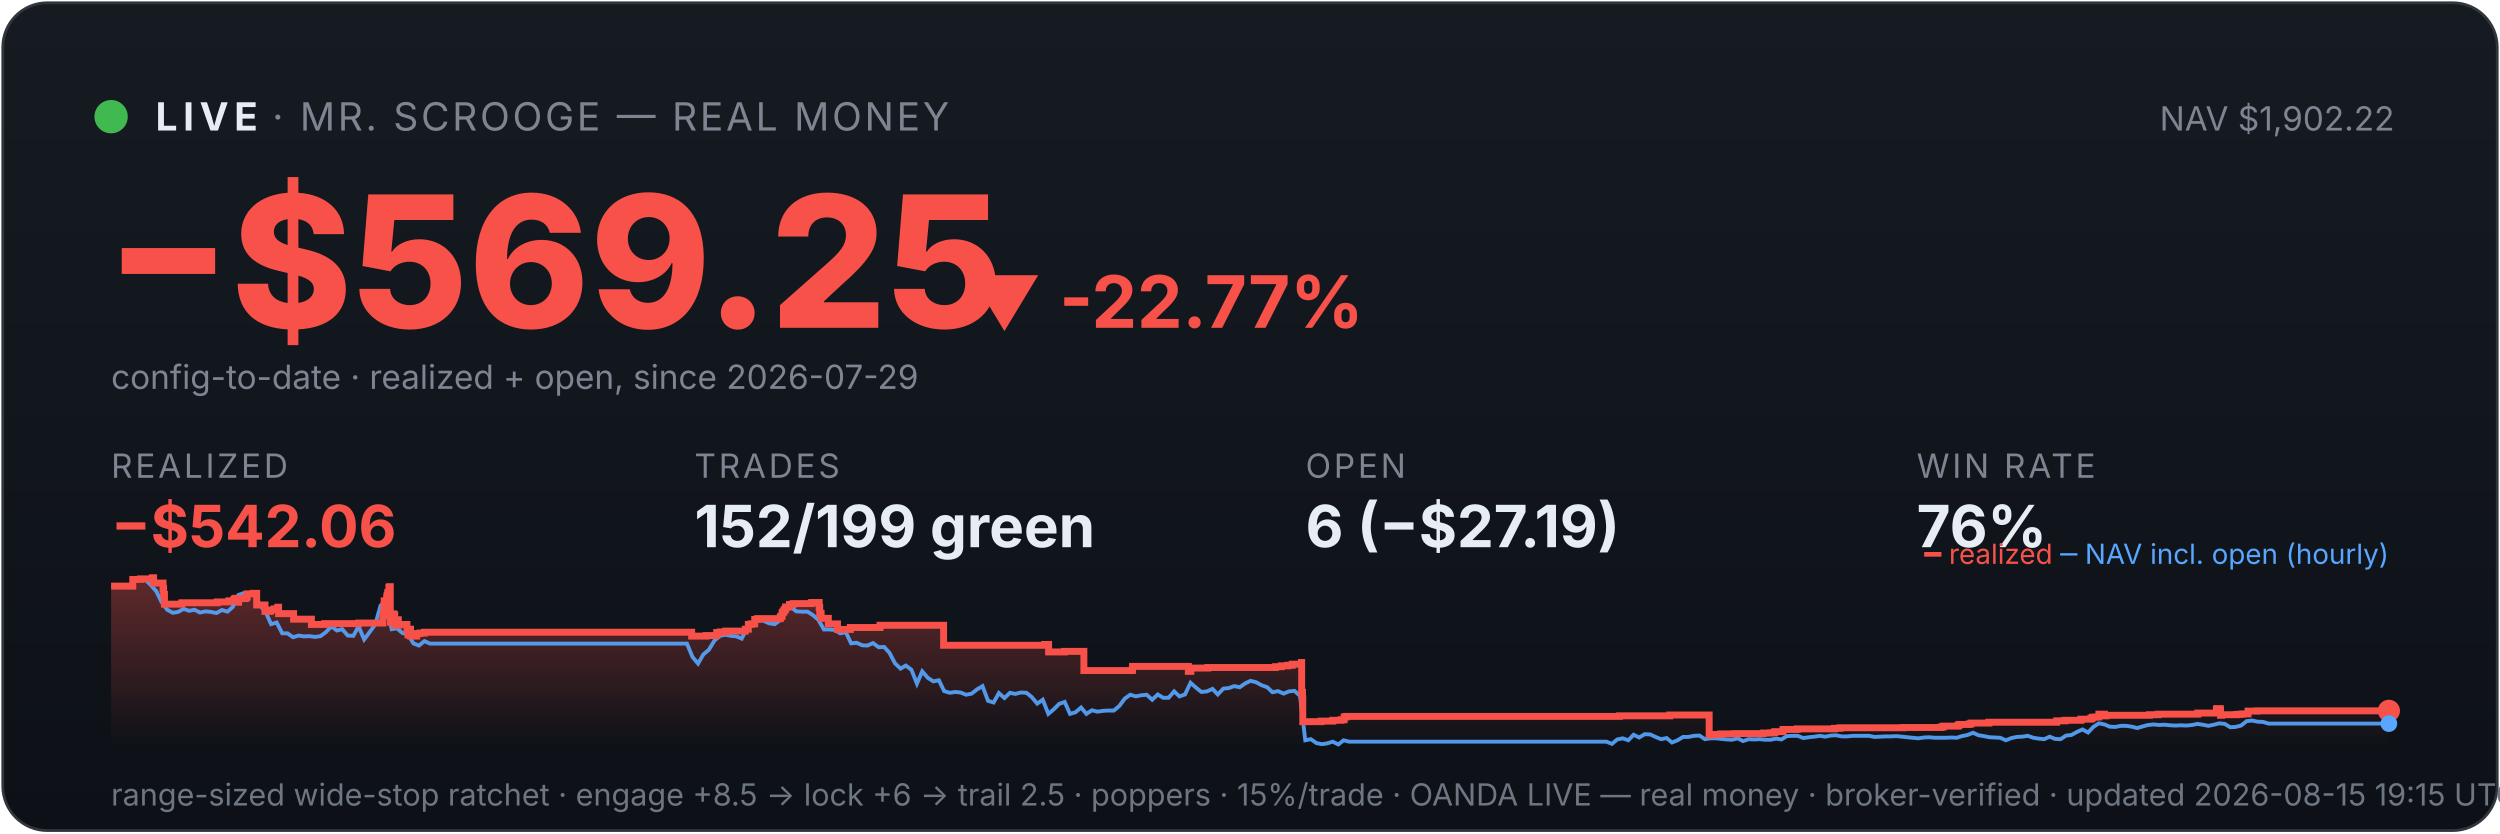
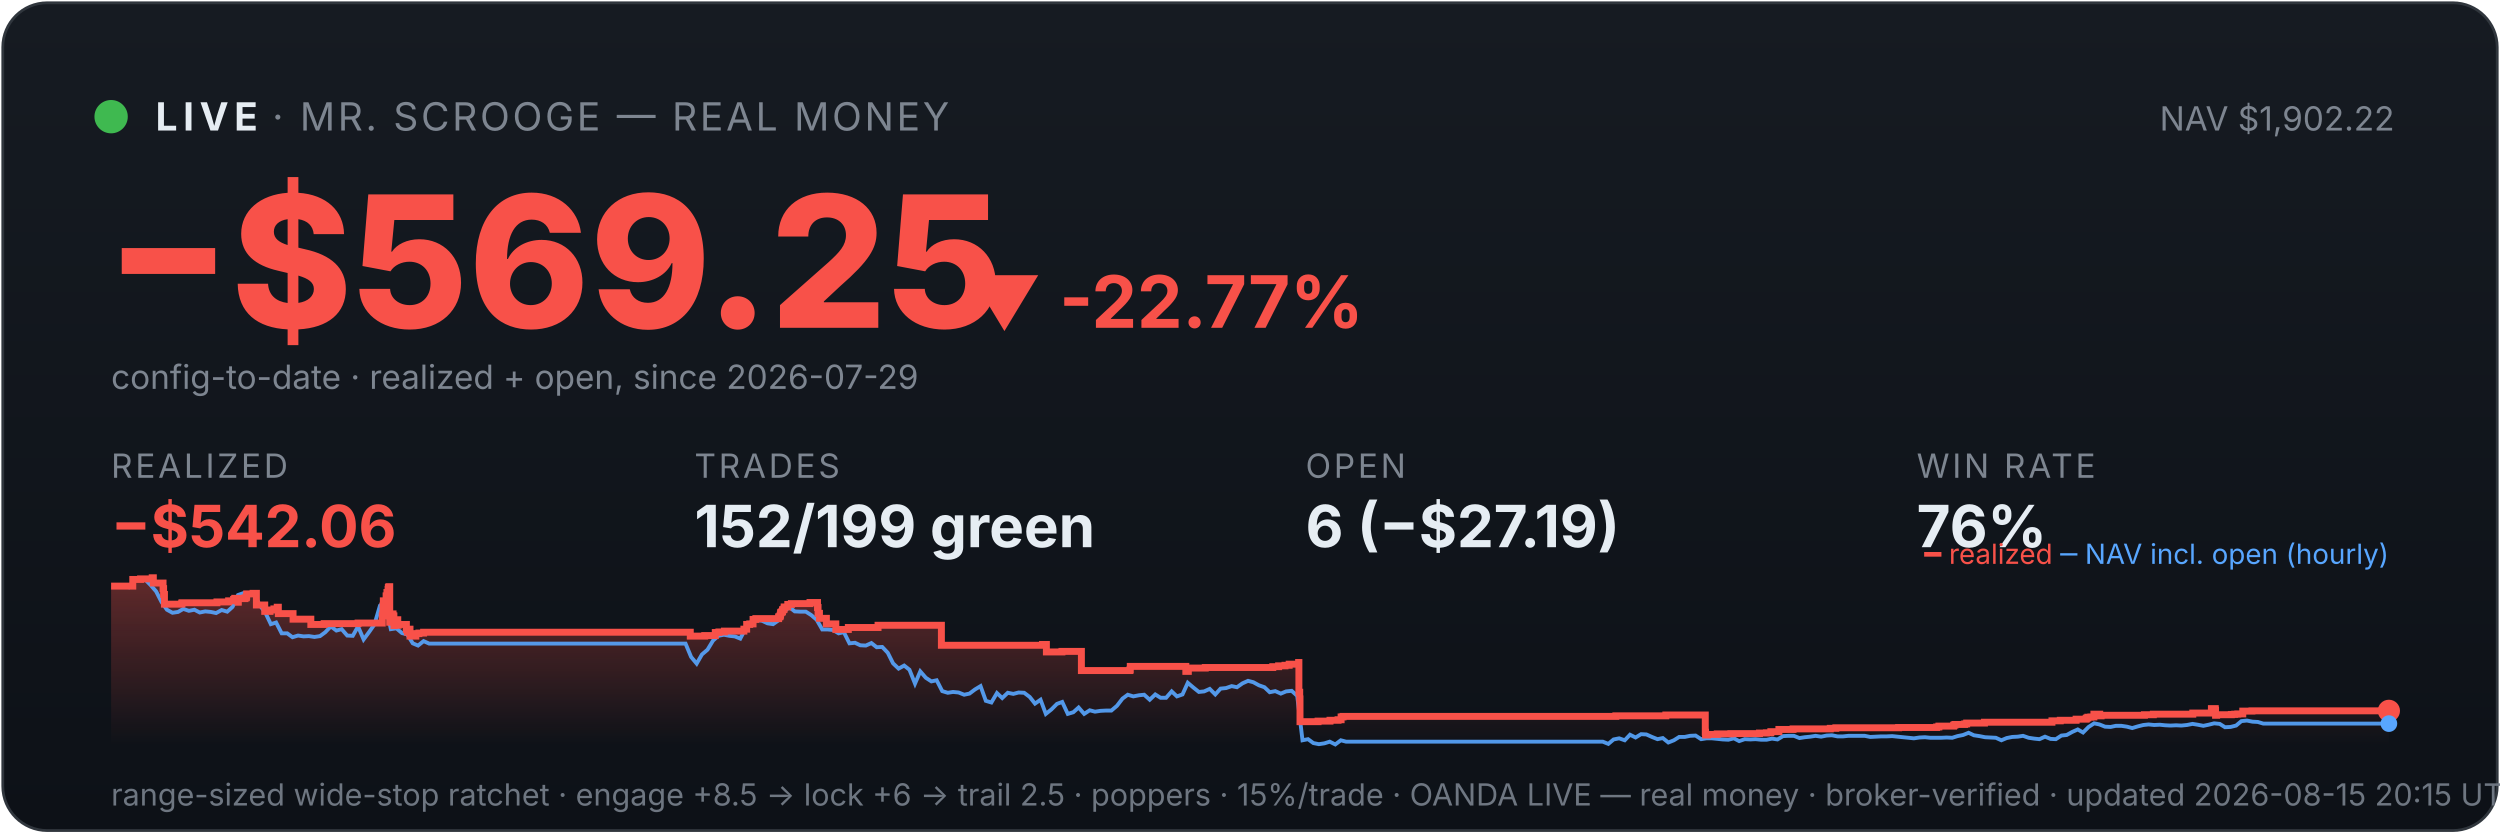
<svg xmlns="http://www.w3.org/2000/svg" viewBox="0 0 900 300" width="100%" font-family="system-ui,-apple-system,sans-serif">
  <defs>
    <linearGradient id="bg" x1="0" y1="0" x2="0" y2="1">
      <stop offset="0" stop-color="#161b22" />
      <stop offset="1" stop-color="#0d1117" />
    </linearGradient>
    <linearGradient id="fill" x1="0" y1="0" x2="0" y2="1">
      <stop offset="0" stop-color="#f85149" stop-opacity="0.35" />
      <stop offset="1" stop-color="#f85149" stop-opacity="0" />
    </linearGradient>
  </defs>
  <rect x="1" y="1" width="898" height="298" rx="16" fill="url(#bg)" stroke="#30363d" />
  <circle cx="40" cy="42" r="6" fill="#3fb950" />
  <text x="56" y="47" font-size="14" font-weight="700" fill="#e6edf3" letter-spacing="2">LIVE</text>
  <text x="98" y="47" font-size="14" fill="#7d8590" letter-spacing="1">· MR. SCROOGE — REAL MONEY</text>
  <text x="862" y="47" font-size="12" fill="#7d8590" text-anchor="end">NAV $1,902.22</text>
  <text x="38" y="118" font-size="66" font-weight="800" fill="#f85149">−$569.25</text>
  <text x="348" y="118" font-size="26" font-weight="700" fill="#f85149">▼ -22.77%</text>
  <text x="40" y="140" font-size="12" fill="#7d8590">config-to-date · realized + open, since 2026-07-29</text>
  <text x="40" y="172" font-family="system-ui,-apple-system,sans-serif" font-size="12" fill="#7d8590" letter-spacing="1">REALIZED</text>
  <text x="40" y="197" font-family="system-ui,-apple-system,sans-serif" font-size="21" font-weight="700" fill="#f85149">−$542.06</text>
  <text x="250" y="172" font-family="system-ui,-apple-system,sans-serif" font-size="12" fill="#7d8590" letter-spacing="1">TRADES</text>
  <text x="250" y="197" font-family="system-ui,-apple-system,sans-serif" font-size="21" font-weight="700" fill="#e6edf3">152/199 green</text>
  <text x="470" y="172" font-family="system-ui,-apple-system,sans-serif" font-size="12" fill="#7d8590" letter-spacing="1">OPEN</text>
  <text x="470" y="197" font-family="system-ui,-apple-system,sans-serif" font-size="21" font-weight="700" fill="#e6edf3">6 (−$27.19)</text>
  <text x="690" y="172" font-family="system-ui,-apple-system,sans-serif" font-size="12" fill="#7d8590" letter-spacing="1">WIN RATE</text>
  <text x="690" y="197" font-family="system-ui,-apple-system,sans-serif" font-size="21" font-weight="700" fill="#e6edf3">76%</text>
-   <polygon points="40,268 40.0,211.0 47.8,211.0 47.8,208.6 50.6,208.6 50.6,208.4 54.8,208.4 54.8,208.2 54.9,208.2 54.9,208.0 55.3,208.0 55.3,209.9 58.7,209.9 58.7,211.9 58.9,211.9 58.9,214.0 59.2,214.0 59.2,215.8 59.2,215.8 59.2,217.5 65.4,217.5 65.4,217.3 65.5,217.3 65.5,217.0 78.2,217.0 78.2,216.7 82.4,216.7 82.4,216.3 84.2,216.3 84.2,215.8 84.6,215.8 84.6,215.4 85.8,215.4 85.8,214.9 85.8,214.9 85.8,216.8 85.9,216.8 85.9,215.5 88.3,215.5 88.3,215.2 88.8,215.2 88.8,214.7 89.0,214.7 89.0,213.8 91.2,213.8 91.2,213.6 92.4,213.6 92.4,215.5 92.4,215.5 92.4,217.8 95.4,217.8 95.4,220.1 97.3,220.1 97.3,219.6 98.7,219.6 98.7,219.2 100.0,219.2 100.0,218.6 100.3,218.6 100.3,218.2 100.3,218.2 100.3,220.9 105.7,220.9 105.7,222.9 112.1,222.9 112.1,224.8 116.9,224.8 116.9,224.5 129.1,224.5 129.1,224.3 137.8,224.3 137.8,223.1 137.8,223.1 137.8,222.7 137.8,222.7 137.8,221.7 138.0,221.7 138.0,221.0 138.2,221.0 138.2,218.0 138.3,218.0 138.3,216.3 139.2,216.3 139.2,215.3 139.3,215.3 139.3,214.5 139.5,214.5 139.5,214.2 139.6,214.2 139.6,213.3 140.0,213.3 140.0,212.2 140.0,212.2 140.0,211.5 140.2,211.5 140.2,211.2 140.5,211.2 140.5,214.0 140.5,214.0 140.5,217.3 140.5,217.3 140.5,220.6 140.5,220.6 140.5,224.0 140.9,224.0 140.9,222.0 140.9,222.0 140.9,221.7 141.4,221.7 141.4,221.5 141.5,221.5 141.5,221.0 141.7,221.0 141.7,222.9 141.7,222.9 141.7,221.8 141.8,221.8 141.8,221.7 142.0,221.7 142.0,221.3 142.1,221.3 142.1,223.3 142.1,223.3 142.1,225.2 142.1,225.2 142.1,224.9 142.3,224.9 142.3,225.0 142.5,225.0 142.5,224.7 142.5,224.7 142.5,224.3 142.7,224.3 142.7,223.6 142.7,223.6 142.7,223.4 142.8,223.4 142.8,223.1 143.4,223.1 143.4,225.1 143.5,225.1 143.5,224.8 146.5,224.8 146.5,226.7 146.9,226.7 146.9,228.6 147.0,228.6 147.0,227.6 147.1,227.6 147.1,226.9 147.3,226.9 147.3,226.5 147.8,226.5 147.8,229.0 150.0,229.0 150.0,228.1 151.1,228.1 151.1,227.9 152.8,227.9 152.8,227.6 249.0,227.6 249.0,229.0 254.2,229.0 254.2,228.8 258.0,228.8 258.0,227.7 259.3,227.7 259.3,227.5 261.3,227.5 261.3,227.2 268.3,227.2 268.3,226.7 268.3,226.7 268.3,226.5 269.4,226.5 269.4,224.8 270.4,224.8 270.4,224.6 271.7,224.6 271.7,223.0 272.7,223.0 272.7,222.7 280.9,222.7 280.9,222.2 281.0,222.2 281.0,222.0 281.4,222.0 281.4,221.7 281.5,221.7 281.5,221.4 281.6,221.4 281.6,220.6 281.7,220.6 281.7,220.4 282.1,220.4 282.1,220.2 282.2,220.2 282.2,219.9 282.3,219.9 282.3,219.5 282.7,219.5 282.7,219.3 282.8,219.3 282.8,218.8 282.8,218.8 282.8,218.5 284.2,218.5 284.2,218.3 284.2,218.3 284.2,217.8 284.2,217.8 284.2,217.6 285.5,217.6 285.5,217.3 292.2,217.3 292.2,216.9 294.9,216.9 294.9,218.9 294.9,218.9 294.9,218.7 295.1,218.7 295.1,220.8 295.6,220.8 295.6,222.6 298.2,222.6 298.2,224.6 301.5,224.6 301.5,226.6 306.1,226.6 306.1,225.9 316.8,225.9 316.8,225.1 339.7,225.1 339.7,232.3 376.1,232.3 376.1,232.0 377.5,232.0 377.5,234.7 383.2,234.7 383.2,234.5 390.2,234.5 390.2,241.4 407.6,241.4 407.6,241.2 407.7,241.2 407.7,239.9 427.8,239.9 427.8,241.7 428.7,241.7 428.7,240.5 434.8,240.5 434.8,240.3 459.2,240.3 459.2,240.0 461.3,240.0 461.3,239.7 463.6,239.7 463.6,239.5 465.2,239.5 465.2,239.1 468.5,239.1 468.5,238.5 468.6,238.5 468.6,241.1 468.6,241.1 468.6,249.2 468.9,249.2 468.9,251.6 469.0,251.6 469.0,259.8 475.6,259.8 475.6,259.6 479.8,259.6 479.8,259.3 482.8,259.3 482.8,259.1 483.9,259.1 483.9,258.5 483.9,258.5 483.9,258.1 484.6,258.1 484.6,257.9 583.0,257.9 583.0,257.7 601.1,257.7 601.1,257.4 615.3,257.4 615.3,261.9 615.3,261.9 615.3,262.5 615.3,262.5 615.3,263.2 615.3,263.2 615.3,263.5 615.3,263.5 615.3,263.6 615.3,263.6 615.3,264.6 616.1,264.6 616.1,264.4 619.5,264.4 619.5,264.2 624.5,264.2 624.5,264.1 634.8,264.1 634.8,263.9 637.4,263.9 637.4,263.8 638.9,263.8 638.9,263.4 641.9,263.4 641.9,262.6 647.0,262.6 647.0,262.5 647.0,262.5 647.0,262.4 660.4,262.4 660.4,262.2 662.4,262.2 662.4,262.0 685.1,262.0 685.1,261.9 698.8,261.9 698.8,261.7 699.6,261.7 699.6,261.4 704.9,261.4 704.9,261.2 705.0,261.2 705.0,261.0 705.4,261.0 705.4,260.8 708.9,260.8 708.9,260.6 709.6,260.6 709.6,260.3 716.0,260.3 716.0,260.0 740.4,260.0 740.4,259.5 743.4,259.5 743.4,259.3 749.1,259.3 749.1,258.9 752.6,258.9 752.6,258.8 752.8,258.8 752.8,258.5 753.3,258.5 753.3,258.2 754.4,258.2 754.4,258.1 755.6,258.1 755.6,257.4 755.6,257.4 755.6,257.1 757.6,257.1 757.6,257.7 758.2,257.7 758.2,257.5 773.8,257.5 773.8,257.3 776.9,257.3 776.9,257.1 791.2,257.1 791.2,256.7 797.9,256.7 797.9,256.1 797.9,256.1 797.9,255.5 798.0,255.5 798.0,255.1 799.3,255.1 799.3,255.7 799.4,255.7 799.4,257.5 799.8,257.5 799.8,257.4 799.8,257.4 799.8,257.3 805.1,257.3 805.1,257.2 805.9,257.2 805.9,257.2 806.4,257.2 806.4,257.1 807.4,257.1 807.4,257.0 809.3,257.0 809.3,256.4 809.3,256.4 809.3,256.3 809.3,256.3 809.3,256.1 809.3,256.1 809.3,256.0 809.3,256.0 809.3,256.0 812.6,256.0 812.6,255.9 860.0,255.9 860.0,255.9 860,268" fill="url(#fill)" />
-   <polyline points="40.4,211.0 40.5,211.0 42.5,211.0 42.8,211.0 44.4,211.1 46.4,211.4 48.4,208.7 50.3,208.2 52.3,208.7 54.3,210.6 56.3,212.9 58.2,216.8 60.2,219.5 62.2,220.6 64.1,220.3 66.1,219.2 68.1,219.9 70.0,219.5 72.0,220.5 74.0,220.1 76.0,220.3 77.9,220.7 79.9,219.6 81.9,220.2 83.8,218.5 85.8,214.2 87.8,213.5 89.7,214.3 91.7,214.1 93.7,218.0 95.7,220.5 97.6,224.7 99.6,224.1 101.6,228.0 103.5,228.0 105.5,229.4 107.5,228.8 109.4,229.1 111.4,229.0 113.4,229.3 115.4,229.0 117.3,227.6 119.3,225.5 121.3,227.0 123.2,226.5 125.2,228.8 127.2,228.9 129.1,225.5 131.1,230.2 133.1,227.5 135.1,224.8 137.0,218.0 138.4,216.8 139.0,217.5 141.0,226.5 142.9,226.2 144.9,227.9 146.9,228.4 148.8,231.6 150.8,232.4 152.8,230.8 154.8,231.7 156.7,231.7 158.7,231.7 160.7,231.7 162.6,231.7 164.6,231.7 166.6,231.7 168.5,231.7 170.5,231.7 172.5,231.7 174.5,231.7 176.4,231.7 178.4,231.7 180.4,231.7 182.3,231.7 184.3,231.7 186.3,231.7 188.2,231.7 190.2,231.7 192.2,231.7 194.2,231.7 196.1,231.7 198.1,231.7 200.1,231.7 202.0,231.7 204.0,231.7 206.0,231.7 207.9,231.7 209.9,231.7 211.9,231.7 213.9,231.7 215.8,231.7 217.8,231.7 219.8,231.7 221.7,231.7 223.7,231.7 225.7,231.7 227.6,231.7 229.6,231.7 231.6,231.7 233.6,231.7 235.5,231.7 237.5,231.7 239.5,231.7 241.4,231.7 243.4,231.7 245.4,231.7 247.3,231.7 249.3,236.5 251.3,238.9 253.2,235.6 255.2,233.9 257.2,230.6 259.2,228.9 261.1,228.5 263.1,228.9 265.1,229.1 267.0,229.9 269.0,226.1 271.0,223.9 272.9,223.2 274.9,223.5 276.9,224.4 278.9,224.7 280.8,223.3 282.8,220.1 284.8,218.6 286.7,220.1 288.7,220.2 290.7,220.2 292.6,221.4 294.6,223.1 296.6,226.6 298.6,226.6 300.5,226.8 302.5,228.0 304.5,227.6 306.4,231.6 308.4,231.4 310.4,232.3 312.3,232.4 314.3,231.5 316.3,233.0 318.3,232.9 320.2,235.0 322.2,238.8 324.2,240.7 326.1,239.6 328.1,241.1 330.1,246.1 332.0,241.7 334.0,244.0 336.0,245.3 338.0,244.9 339.9,248.8 341.9,249.4 343.9,249.1 345.8,249.3 347.8,250.1 349.8,249.7 351.7,248.2 353.7,247.0 355.7,252.3 357.7,252.9 359.6,249.5 361.6,251.3 363.6,249.4 365.5,249.8 367.5,249.3 369.5,249.4 371.4,250.9 373.4,253.3 375.4,251.9 377.4,257.0 379.3,255.4 381.3,253.4 383.3,252.7 385.2,257.0 387.2,256.4 389.2,254.7 391.1,257.0 393.1,255.7 395.1,256.2 397.1,255.9 399.0,255.8 401.0,255.8 403.0,254.1 404.9,251.5 406.9,250.1 408.9,250.7 410.8,250.3 412.8,250.1 414.8,251.9 416.8,250.0 418.7,251.2 420.7,251.2 422.7,248.9 424.6,250.7 426.6,250.0 428.6,245.8 430.5,247.5 432.5,249.1 434.5,248.9 436.5,248.0 438.4,250.0 440.4,247.9 442.4,247.7 444.3,247.0 446.3,247.4 448.3,246.0 450.2,245.1 452.2,245.6 454.2,246.7 456.2,247.4 458.1,249.2 460.1,248.8 462.1,249.7 464.0,248.9 466.0,248.7 468.0,250.5 469.9,266.5 471.9,266.1 473.9,267.5 475.9,267.9 477.8,267.6 479.8,267.0 481.8,268.0 483.7,266.5 485.7,267.0 487.7,267.0 489.6,267.0 491.6,267.0 493.6,267.0 495.6,267.0 497.5,267.0 499.5,267.0 501.5,267.0 503.4,267.0 505.4,267.0 507.4,267.0 509.3,267.0 511.3,267.0 513.3,267.0 515.3,267.0 517.2,267.0 519.2,267.0 521.2,267.0 523.1,267.0 525.1,267.0 527.1,267.0 529.0,267.0 531.0,267.0 533.0,267.0 535.0,267.0 536.9,267.0 538.9,267.0 540.9,267.0 542.8,267.0 544.8,267.0 546.8,267.0 548.7,267.0 550.7,267.0 552.7,267.0 554.7,267.0 556.6,267.0 558.6,267.0 560.6,267.0 562.5,267.0 564.5,267.0 566.5,267.0 568.4,267.0 570.4,267.0 572.4,267.0 574.4,267.0 576.3,267.0 578.3,267.0 580.3,267.8 582.2,266.2 584.2,265.8 586.2,266.5 588.1,264.5 590.1,265.5 592.1,264.3 594.1,264.4 596.0,265.3 598.0,266.1 600.0,265.7 601.9,267.3 603.9,266.5 605.9,265.3 607.8,265.3 609.8,264.9 611.8,264.8 613.8,266.1 615.7,265.8 617.7,265.8 619.7,266.0 621.6,266.2 623.6,266.3 625.6,265.8 627.5,266.8 629.5,266.1 631.5,266.2 633.5,266.1 635.4,266.3 637.4,266.3 639.4,265.9 641.3,266.2 643.3,265.0 645.3,264.9 647.2,264.9 649.2,265.7 651.2,265.4 653.2,265.2 655.1,264.9 657.1,265.2 659.1,264.8 661.0,264.7 663.0,265.1 665.0,265.1 666.9,264.9 668.9,264.9 670.9,264.9 672.9,264.9 674.8,265.3 676.8,265.2 678.8,265.1 680.7,265.1 682.7,265.0 684.7,265.2 686.6,265.4 688.6,265.6 690.6,265.8 692.6,265.5 694.5,265.4 696.5,265.6 698.5,265.6 700.4,265.6 702.4,265.5 704.4,265.6 706.3,265.0 708.3,264.6 710.3,263.8 712.3,264.7 714.2,265.0 716.2,265.4 718.2,265.5 720.1,265.6 722.1,266.5 724.1,265.7 726.0,265.3 728.0,265.2 730.0,264.9 732.0,265.6 733.9,265.9 735.9,266.1 737.9,265.2 739.8,266.0 741.8,266.1 743.8,264.8 745.7,264.6 747.7,263.5 749.7,262.6 751.7,263.7 753.6,261.7 755.6,260.4 757.6,260.8 759.5,261.6 761.5,261.7 763.5,261.3 765.4,261.3 767.4,261.6 769.4,262.1 771.4,261.5 773.3,261.0 775.3,260.8 777.3,261.0 779.2,260.9 781.2,261.1 783.2,261.2 785.1,261.1 787.1,261.2 789.1,261.0 791.1,260.6 793.0,260.9 795.0,261.3 797.0,260.9 798.9,260.4 800.9,260.6 802.9,261.8 804.8,261.7 806.8,261.2 808.8,259.6 810.8,259.4 812.7,259.8 814.7,259.9 816.7,260.5 818.6,260.5 820.6,260.5 822.6,260.5 824.5,260.5 826.5,260.5 828.5,260.5 830.5,260.5 832.4,260.5 834.4,260.5 836.4,260.5 838.3,260.5 840.3,260.5 842.3,260.5 844.2,260.5 846.2,260.5 848.2,260.5 850.1,260.5 852.1,260.5 854.1,260.5 856.1,260.5 858.0,260.5 860.0,260.5" fill="none" stroke="#58a6ff" stroke-width="1.4" opacity="0.9" />
-   <polyline points="40.0,211.0 47.8,211.0 47.8,208.6 50.6,208.6 50.6,208.4 54.8,208.4 54.8,208.2 54.9,208.2 54.9,208.0 55.3,208.0 55.3,209.9 58.7,209.9 58.7,211.9 58.9,211.9 58.9,214.0 59.2,214.0 59.2,215.8 59.2,215.8 59.2,217.5 65.4,217.5 65.4,217.3 65.5,217.3 65.5,217.0 78.2,217.0 78.2,216.7 82.4,216.7 82.4,216.3 84.2,216.3 84.2,215.8 84.6,215.8 84.6,215.4 85.8,215.4 85.8,214.9 85.8,214.9 85.8,216.8 85.9,216.8 85.9,215.5 88.3,215.5 88.3,215.2 88.8,215.2 88.8,214.7 89.0,214.7 89.0,213.8 91.2,213.8 91.2,213.6 92.4,213.6 92.4,215.5 92.4,215.5 92.4,217.8 95.4,217.8 95.4,220.1 97.3,220.1 97.3,219.6 98.7,219.6 98.7,219.2 100.0,219.2 100.0,218.6 100.3,218.6 100.3,218.2 100.3,218.2 100.3,220.9 105.7,220.9 105.7,222.9 112.1,222.9 112.1,224.8 116.9,224.8 116.9,224.5 129.1,224.5 129.1,224.3 137.8,224.3 137.8,223.1 137.8,223.1 137.8,222.7 137.8,222.7 137.8,221.7 138.0,221.7 138.0,221.0 138.2,221.0 138.2,218.0 138.3,218.0 138.3,216.3 139.2,216.3 139.2,215.3 139.3,215.3 139.3,214.5 139.5,214.5 139.5,214.2 139.6,214.2 139.6,213.3 140.0,213.3 140.0,212.2 140.0,212.2 140.0,211.5 140.2,211.5 140.2,211.2 140.5,211.2 140.5,214.0 140.5,214.0 140.5,217.3 140.5,217.3 140.5,220.6 140.5,220.6 140.5,224.0 140.9,224.0 140.9,222.0 140.9,222.0 140.9,221.7 141.4,221.7 141.4,221.5 141.5,221.5 141.5,221.0 141.7,221.0 141.7,222.9 141.7,222.9 141.7,221.8 141.8,221.8 141.8,221.7 142.0,221.7 142.0,221.3 142.1,221.3 142.1,223.3 142.1,223.3 142.1,225.2 142.1,225.2 142.1,224.9 142.3,224.9 142.3,225.0 142.5,225.0 142.5,224.7 142.5,224.7 142.5,224.3 142.7,224.3 142.7,223.6 142.7,223.6 142.7,223.4 142.8,223.4 142.8,223.1 143.4,223.1 143.4,225.1 143.5,225.1 143.5,224.8 146.5,224.8 146.5,226.7 146.9,226.7 146.9,228.6 147.0,228.6 147.0,227.6 147.1,227.6 147.1,226.9 147.3,226.9 147.3,226.5 147.8,226.5 147.8,229.0 150.0,229.0 150.0,228.1 151.1,228.1 151.1,227.9 152.8,227.9 152.8,227.6 249.0,227.6 249.0,229.0 254.2,229.0 254.2,228.8 258.0,228.8 258.0,227.7 259.3,227.7 259.3,227.5 261.3,227.5 261.3,227.2 268.3,227.2 268.3,226.7 268.3,226.7 268.3,226.5 269.4,226.5 269.4,224.8 270.4,224.8 270.4,224.6 271.7,224.6 271.7,223.0 272.7,223.0 272.7,222.7 280.9,222.7 280.9,222.2 281.0,222.2 281.0,222.0 281.4,222.0 281.4,221.7 281.5,221.7 281.5,221.4 281.6,221.4 281.6,220.6 281.7,220.6 281.7,220.4 282.1,220.4 282.1,220.2 282.2,220.2 282.2,219.9 282.3,219.9 282.3,219.5 282.7,219.5 282.7,219.3 282.8,219.3 282.8,218.8 282.8,218.8 282.8,218.5 284.2,218.5 284.2,218.3 284.2,218.3 284.2,217.8 284.2,217.8 284.2,217.6 285.5,217.6 285.5,217.3 292.2,217.3 292.2,216.9 294.9,216.9 294.9,218.9 294.9,218.9 294.9,218.7 295.1,218.7 295.1,220.8 295.6,220.8 295.6,222.6 298.2,222.6 298.2,224.6 301.5,224.6 301.5,226.6 306.1,226.6 306.1,225.9 316.8,225.9 316.8,225.1 339.7,225.1 339.7,232.3 376.1,232.3 376.1,232.0 377.5,232.0 377.5,234.7 383.2,234.7 383.2,234.5 390.2,234.5 390.2,241.4 407.6,241.4 407.6,241.2 407.7,241.2 407.7,239.9 427.8,239.9 427.8,241.7 428.7,241.7 428.7,240.5 434.8,240.5 434.8,240.3 459.2,240.3 459.2,240.0 461.3,240.0 461.3,239.7 463.6,239.7 463.6,239.5 465.2,239.5 465.2,239.1 468.5,239.1 468.5,238.5 468.6,238.5 468.6,241.1 468.6,241.1 468.6,249.2 468.9,249.2 468.9,251.6 469.0,251.6 469.0,259.8 475.6,259.8 475.6,259.6 479.8,259.6 479.8,259.3 482.8,259.3 482.8,259.1 483.9,259.1 483.9,258.5 483.9,258.5 483.9,258.1 484.6,258.1 484.6,257.9 583.0,257.9 583.0,257.7 601.1,257.7 601.1,257.4 615.3,257.4 615.3,261.9 615.3,261.9 615.3,262.5 615.3,262.5 615.3,263.2 615.3,263.2 615.3,263.5 615.3,263.5 615.3,263.6 615.3,263.6 615.3,264.6 616.1,264.6 616.1,264.4 619.5,264.4 619.5,264.2 624.5,264.2 624.5,264.1 634.8,264.1 634.8,263.9 637.4,263.9 637.4,263.8 638.9,263.8 638.9,263.4 641.9,263.4 641.9,262.6 647.0,262.6 647.0,262.5 647.0,262.5 647.0,262.4 660.4,262.4 660.4,262.2 662.4,262.2 662.4,262.0 685.1,262.0 685.1,261.9 698.8,261.9 698.8,261.7 699.6,261.7 699.6,261.4 704.9,261.4 704.9,261.2 705.0,261.2 705.0,261.0 705.4,261.0 705.4,260.8 708.9,260.8 708.9,260.6 709.6,260.6 709.6,260.3 716.0,260.3 716.0,260.0 740.4,260.0 740.4,259.5 743.4,259.5 743.4,259.3 749.1,259.3 749.1,258.9 752.6,258.9 752.6,258.8 752.8,258.8 752.8,258.5 753.3,258.5 753.3,258.2 754.4,258.2 754.4,258.1 755.6,258.1 755.6,257.4 755.6,257.4 755.6,257.1 757.6,257.1 757.6,257.7 758.2,257.7 758.2,257.5 773.8,257.5 773.8,257.3 776.9,257.3 776.9,257.1 791.2,257.1 791.2,256.7 797.9,256.7 797.9,256.1 797.9,256.1 797.9,255.5 798.0,255.5 798.0,255.1 799.3,255.1 799.3,255.7 799.4,255.7 799.4,257.5 799.8,257.5 799.8,257.4 799.8,257.4 799.8,257.3 805.1,257.3 805.1,257.2 805.9,257.2 805.9,257.2 806.4,257.2 806.4,257.1 807.4,257.1 807.4,257.0 809.3,257.0 809.3,256.4 809.3,256.4 809.3,256.3 809.3,256.3 809.3,256.1 809.3,256.1 809.3,256.0 809.3,256.0 809.3,256.0 812.6,256.0 812.6,255.9 860.0,255.9 860.0,255.9" fill="none" stroke="#f85149" stroke-width="2.5" />
+   <polygon points="40,268 40.0,211.0 47.8,211.0 47.8,208.6 50.6,208.6 50.6,208.4 54.8,208.4 54.8,208.2 54.8,208.2 54.8,208.0 55.2,208.0 55.2,209.9 58.7,209.9 58.7,211.9 58.9,211.9 58.9,214.0 59.2,214.0 59.2,215.8 59.2,215.8 59.2,217.5 65.4,217.5 65.4,217.3 65.5,217.3 65.5,217.0 78.1,217.0 78.1,216.7 82.3,216.7 82.3,216.3 84.1,216.3 84.1,215.8 84.5,215.8 84.5,215.4 85.7,215.4 85.7,214.9 85.7,214.9 85.7,216.8 85.8,216.8 85.8,215.5 88.2,215.5 88.2,215.2 88.7,215.2 88.7,214.7 88.8,214.7 88.8,213.8 91.1,213.8 91.1,213.6 92.3,213.6 92.3,215.5 92.3,215.5 92.3,217.8 95.3,217.8 95.3,220.1 97.2,220.1 97.2,219.6 98.6,219.6 98.6,219.2 99.8,219.2 99.8,218.6 100.2,218.6 100.2,218.2 100.2,218.2 100.2,220.9 105.5,220.9 105.5,222.9 111.9,222.9 111.9,224.8 116.7,224.8 116.7,224.5 128.9,224.5 128.9,224.3 137.6,224.3 137.6,223.1 137.6,223.1 137.6,222.7 137.6,222.7 137.6,221.7 137.8,221.7 137.8,221.0 137.9,221.0 137.9,218.0 138.0,218.0 138.0,216.3 139.0,216.3 139.0,215.3 139.0,215.3 139.0,214.5 139.3,214.5 139.3,214.2 139.3,214.2 139.3,213.3 139.7,213.3 139.7,212.2 139.8,212.2 139.8,211.5 140.0,211.5 140.0,211.2 140.3,211.2 140.3,214.0 140.3,214.0 140.3,217.3 140.3,217.3 140.3,220.6 140.3,220.6 140.3,224.0 140.6,224.0 140.6,222.0 140.7,222.0 140.7,221.7 141.1,221.7 141.1,221.5 141.3,221.5 141.3,221.0 141.5,221.0 141.5,222.9 141.5,222.9 141.5,221.8 141.5,221.8 141.5,221.7 141.8,221.7 141.8,221.3 141.8,221.3 141.8,223.3 141.8,223.3 141.8,225.2 141.9,225.2 141.9,224.9 142.1,224.9 142.1,225.0 142.3,225.0 142.3,224.7 142.3,224.7 142.3,224.3 142.5,224.3 142.5,223.6 142.5,223.6 142.5,223.4 142.5,223.4 142.5,223.1 143.2,223.1 143.2,225.1 143.3,225.1 143.3,224.8 146.3,224.8 146.3,226.7 146.7,226.7 146.7,228.6 146.7,228.6 146.7,227.6 146.8,227.6 146.8,226.9 147.1,226.9 147.1,226.5 147.6,226.5 147.6,229.0 149.7,229.0 149.7,228.1 150.8,228.1 150.8,227.9 152.5,227.9 152.5,227.6 248.5,227.6 248.5,229.0 253.7,229.0 253.7,228.8 257.5,228.8 257.5,227.7 258.8,227.7 258.8,227.5 260.8,227.5 260.8,227.2 267.8,227.2 267.8,226.7 267.8,226.7 267.8,226.5 268.8,226.5 268.8,224.8 269.9,224.8 269.9,224.6 271.1,224.6 271.1,223.0 272.1,223.0 272.1,222.7 280.3,222.7 280.3,222.2 280.4,222.2 280.4,222.0 280.8,222.0 280.8,221.7 280.9,221.7 280.9,221.4 281.0,221.4 281.0,220.6 281.2,220.6 281.2,220.4 281.5,220.4 281.5,220.2 281.7,220.2 281.7,219.9 281.7,219.9 281.7,219.5 282.1,219.5 282.1,219.3 282.3,219.3 282.3,218.8 282.3,218.8 282.3,218.5 283.6,218.5 283.6,218.3 283.6,218.3 283.6,217.8 283.6,217.8 283.6,217.6 284.9,217.6 284.9,217.3 291.6,217.3 291.6,216.9 294.3,216.9 294.3,218.9 294.3,218.9 294.3,218.7 294.5,218.7 294.5,220.8 295.0,220.8 295.0,222.6 297.5,222.6 297.5,224.6 300.9,224.6 300.9,226.6 305.4,226.6 305.4,225.9 316.1,225.9 316.1,225.1 338.9,225.1 338.9,232.3 375.3,232.3 375.3,232.0 376.7,232.0 376.7,234.7 382.3,234.7 382.3,234.5 389.3,234.5 389.3,241.4 406.7,241.4 406.7,241.2 406.9,241.2 406.9,239.9 426.9,239.9 426.9,241.7 427.8,241.7 427.8,240.5 433.9,240.5 433.9,240.3 458.2,240.3 458.2,240.0 460.3,240.0 460.3,239.7 462.6,239.7 462.6,239.5 464.1,239.5 464.1,239.1 467.5,239.1 467.5,238.5 467.6,238.5 467.6,241.1 467.6,241.1 467.6,249.2 467.9,249.2 467.9,251.6 468.0,251.6 468.0,259.8 474.5,259.8 474.5,259.6 478.8,259.6 478.8,259.3 481.7,259.3 481.7,259.1 482.8,259.1 482.8,258.5 482.8,258.5 482.8,258.1 483.5,258.1 483.5,257.9 581.7,257.9 581.7,257.7 599.7,257.7 599.7,257.4 613.9,257.4 613.9,261.9 613.9,261.9 613.9,262.5 613.9,262.5 613.9,263.2 613.9,263.2 613.9,263.5 613.9,263.5 613.9,263.6 614.0,263.6 614.0,264.6 614.7,264.6 614.7,264.4 618.2,264.4 618.2,264.2 623.1,264.2 623.1,264.1 633.4,264.1 633.4,263.9 635.9,263.9 635.9,263.8 637.5,263.8 637.5,263.4 640.4,263.4 640.4,262.6 645.5,262.6 645.5,262.5 645.5,262.5 645.5,262.4 658.9,262.4 658.9,262.2 660.9,262.2 660.9,262.0 683.5,262.0 683.5,261.9 697.2,261.9 697.2,261.7 698.0,261.7 698.0,261.4 703.3,261.4 703.3,261.2 703.4,261.2 703.4,261.0 703.8,261.0 703.8,260.8 707.3,260.8 707.3,260.6 708.0,260.6 708.0,260.3 714.4,260.3 714.4,260.0 738.7,260.0 738.7,259.5 741.7,259.5 741.7,259.3 747.4,259.3 747.4,258.9 750.9,258.9 750.9,258.8 751.1,258.8 751.1,258.5 751.6,258.5 751.6,258.2 752.7,258.2 752.7,258.1 753.8,258.1 753.8,257.4 753.8,257.4 753.8,257.1 755.9,257.1 755.9,257.7 756.4,257.7 756.4,257.5 772.0,257.5 772.0,257.3 775.2,257.3 775.2,257.1 789.4,257.1 789.4,256.7 796.1,256.7 796.1,256.1 796.1,256.1 796.1,255.5 796.1,255.5 796.1,255.1 797.5,255.1 797.5,255.7 797.6,255.7 797.6,257.5 798.0,257.5 798.0,257.4 798.0,257.4 798.0,257.3 803.3,257.3 803.3,257.2 804.0,257.2 804.0,257.2 804.5,257.2 804.5,257.1 805.6,257.1 805.6,257.0 807.4,257.0 807.4,256.4 807.4,256.4 807.4,256.3 807.4,256.3 807.4,256.1 807.4,256.1 807.4,256.0 807.4,256.0 807.4,256.0 810.7,256.0 810.7,255.9 860.0,255.9 860.0,255.9 860,268" fill="url(#fill)" />
+   <polyline points="40.4,211.0 40.5,211.0 42.5,211.0 42.8,211.0 44.4,211.1 46.4,211.4 48.4,208.7 50.3,208.2 52.3,208.7 54.2,210.6 56.2,212.9 58.2,216.8 60.1,219.5 62.1,220.6 64.1,220.3 66.0,219.2 68.0,219.9 70.0,219.5 71.9,220.5 73.9,220.1 75.9,220.3 77.8,220.7 79.8,219.6 81.8,220.2 83.7,218.5 85.7,214.2 87.7,213.5 89.6,214.3 91.6,214.1 93.6,218.0 95.5,220.5 97.5,224.7 99.4,224.1 101.4,228.0 103.4,228.0 105.3,229.4 107.3,228.8 109.3,229.1 111.2,229.0 113.2,229.3 115.2,229.0 117.1,227.6 119.1,225.5 121.1,227.0 123.0,226.5 125.0,228.8 127.0,228.9 128.9,225.5 130.9,230.2 132.9,227.5 134.8,224.8 136.8,218.0 138.2,216.8 138.8,217.5 140.7,226.5 142.7,226.2 144.7,227.9 146.6,228.4 148.6,231.6 150.5,232.4 152.5,230.8 154.5,231.7 156.4,231.7 158.4,231.7 160.4,231.7 162.3,231.7 164.3,231.7 166.3,231.7 168.2,231.7 170.2,231.7 172.2,231.7 174.1,231.7 176.1,231.7 178.1,231.7 180.0,231.7 182.0,231.7 184.0,231.7 185.9,231.7 187.9,231.7 189.9,231.7 191.8,231.7 193.8,231.7 195.7,231.7 197.7,231.7 199.7,231.7 201.6,231.7 203.6,231.7 205.6,231.7 207.5,231.7 209.5,231.7 211.5,231.7 213.4,231.7 215.4,231.7 217.4,231.7 219.3,231.7 221.3,231.7 223.3,231.7 225.2,231.7 227.2,231.7 229.2,231.7 231.1,231.7 233.1,231.7 235.1,231.7 237.0,231.7 239.0,231.7 240.9,231.7 242.9,231.7 244.9,231.7 246.8,231.7 248.8,236.5 250.8,238.9 252.7,235.6 254.7,233.9 256.7,230.6 258.6,228.9 260.6,228.5 262.6,228.9 264.5,229.1 266.5,229.9 268.5,226.1 270.4,223.9 272.4,223.2 274.4,223.5 276.3,224.4 278.3,224.7 280.3,223.3 282.2,220.1 284.2,218.6 286.1,220.1 288.1,220.2 290.1,220.2 292.0,221.4 294.0,223.1 296.0,226.6 297.9,226.6 299.9,226.8 301.9,228.0 303.8,227.6 305.8,231.6 307.8,231.4 309.7,232.3 311.7,232.4 313.7,231.5 315.6,233.0 317.6,232.9 319.6,235.0 321.5,238.8 323.5,240.7 325.5,239.6 327.4,241.1 329.4,246.1 331.3,241.7 333.3,244.0 335.3,245.3 337.2,244.9 339.2,248.8 341.2,249.4 343.1,249.1 345.1,249.3 347.1,250.1 349.0,249.7 351.0,248.2 353.0,247.0 354.9,252.3 356.9,252.9 358.9,249.5 360.8,251.3 362.8,249.4 364.8,249.8 366.7,249.3 368.7,249.4 370.7,250.9 372.6,253.3 374.6,251.9 376.5,257.0 378.5,255.4 380.5,253.4 382.4,252.7 384.4,257.0 386.4,256.4 388.3,254.7 390.3,257.0 392.3,255.7 394.2,256.2 396.2,255.9 398.2,255.8 400.1,255.8 402.1,254.1 404.1,251.5 406.0,250.1 408.0,250.7 410.0,250.3 411.9,250.1 413.9,251.9 415.9,250.0 417.8,251.2 419.8,251.2 421.8,248.9 423.7,250.7 425.7,250.0 427.6,245.8 429.6,247.5 431.6,249.1 433.5,248.9 435.5,248.0 437.5,250.0 439.4,247.9 441.4,247.7 443.4,247.0 445.3,247.4 447.3,246.0 449.3,245.1 451.2,245.6 453.2,246.7 455.2,247.4 457.1,249.2 459.1,248.8 461.1,249.7 463.0,248.9 465.0,248.7 467.0,250.5 468.9,266.5 470.9,266.1 472.8,267.5 474.8,267.9 476.8,267.6 478.7,267.0 480.7,268.0 482.7,266.5 484.6,267.0 486.6,267.0 488.6,267.0 490.5,267.0 492.5,267.0 494.5,267.0 496.4,267.0 498.4,267.0 500.4,267.0 502.3,267.0 504.3,267.0 506.3,267.0 508.2,267.0 510.2,267.0 512.2,267.0 514.1,267.0 516.1,267.0 518.0,267.0 520.0,267.0 522.0,267.0 523.9,267.0 525.9,267.0 527.9,267.0 529.8,267.0 531.8,267.0 533.8,267.0 535.7,267.0 537.7,267.0 539.7,267.0 541.6,267.0 543.6,267.0 545.6,267.0 547.5,267.0 549.5,267.0 551.5,267.0 553.4,267.0 555.4,267.0 557.4,267.0 559.3,267.0 561.3,267.0 563.2,267.0 565.2,267.0 567.2,267.0 569.1,267.0 571.1,267.0 573.1,267.0 575.0,267.0 577.0,267.0 579.0,267.8 580.9,266.2 582.9,265.8 584.9,266.5 586.8,264.5 588.8,265.5 590.8,264.3 592.7,264.4 594.7,265.3 596.7,266.1 598.6,265.7 600.6,267.3 602.6,266.5 604.5,265.3 606.5,265.3 608.4,264.9 610.4,264.8 612.4,266.1 614.3,265.8 616.3,265.8 618.3,266.0 620.2,266.2 622.2,266.3 624.2,265.8 626.1,266.8 628.1,266.1 630.1,266.2 632.0,266.1 634.0,266.3 636.0,266.3 637.9,265.9 639.9,266.2 641.9,265.0 643.8,264.9 645.8,264.9 647.8,265.7 649.7,265.4 651.7,265.2 653.6,264.9 655.6,265.2 657.6,264.8 659.5,264.7 661.5,265.1 663.5,265.1 665.4,264.9 667.4,264.9 669.4,264.9 671.3,264.9 673.3,265.3 675.3,265.2 677.2,265.1 679.2,265.1 681.2,265.0 683.1,265.2 685.1,265.4 687.1,265.6 689.0,265.8 691.0,265.5 693.0,265.4 694.9,265.6 696.9,265.6 698.8,265.6 700.8,265.5 702.8,265.6 704.7,265.0 706.7,264.6 708.7,263.8 710.6,264.7 712.6,265.0 714.6,265.4 716.5,265.5 718.5,265.6 720.5,266.5 722.4,265.7 724.4,265.3 726.4,265.2 728.3,264.9 730.3,265.6 732.3,265.9 734.2,266.1 736.2,265.2 738.2,266.0 740.1,266.1 742.1,264.8 744.0,264.6 746.0,263.5 748.0,262.6 749.9,263.7 751.9,261.7 753.9,260.4 755.8,260.8 757.8,261.6 759.8,261.7 761.7,261.3 763.7,261.3 765.7,261.6 767.6,262.1 769.6,261.5 771.6,261.0 773.5,260.8 775.5,261.0 777.5,260.9 779.4,261.1 781.4,261.2 783.4,261.1 785.3,261.2 787.3,261.0 789.3,260.6 791.2,260.9 793.2,261.3 795.1,260.9 797.1,260.4 799.1,260.6 801.0,261.8 803.0,261.7 805.0,261.2 806.9,259.6 808.9,259.4 810.9,259.8 812.8,259.9 814.8,260.5 816.8,260.5 818.7,260.5 820.7,260.5 822.7,260.5 824.6,260.5 826.6,260.5 828.6,260.5 830.5,260.5 832.5,260.5 834.5,260.5 836.4,260.5 838.4,260.5 840.3,260.5 842.3,260.5 844.3,260.5 846.2,260.5 848.2,260.5 850.2,260.5 852.1,260.5 854.1,260.5 856.1,260.5 858.0,260.5 860.0,260.5" fill="none" stroke="#58a6ff" stroke-width="1.4" opacity="0.9" />
+   <polyline points="40.0,211.0 47.8,211.0 47.8,208.6 50.6,208.6 50.6,208.4 54.8,208.4 54.8,208.2 54.8,208.2 54.8,208.0 55.2,208.0 55.2,209.9 58.7,209.9 58.7,211.9 58.9,211.9 58.9,214.0 59.2,214.0 59.2,215.8 59.2,215.8 59.2,217.5 65.4,217.5 65.4,217.3 65.5,217.3 65.5,217.0 78.1,217.0 78.1,216.7 82.3,216.7 82.3,216.3 84.1,216.3 84.1,215.8 84.5,215.8 84.5,215.4 85.7,215.4 85.7,214.9 85.7,214.9 85.7,216.8 85.8,216.8 85.8,215.5 88.2,215.5 88.2,215.2 88.7,215.2 88.7,214.7 88.8,214.7 88.8,213.8 91.1,213.8 91.1,213.6 92.3,213.6 92.3,215.5 92.3,215.5 92.3,217.8 95.3,217.8 95.3,220.1 97.2,220.1 97.2,219.6 98.6,219.6 98.6,219.2 99.8,219.2 99.8,218.6 100.2,218.6 100.2,218.2 100.2,218.2 100.2,220.9 105.5,220.9 105.5,222.9 111.9,222.9 111.9,224.8 116.7,224.8 116.7,224.5 128.9,224.5 128.9,224.3 137.6,224.3 137.6,223.1 137.6,223.1 137.6,222.7 137.6,222.7 137.6,221.7 137.8,221.7 137.8,221.0 137.9,221.0 137.9,218.0 138.0,218.0 138.0,216.3 139.0,216.3 139.0,215.3 139.0,215.3 139.0,214.5 139.3,214.5 139.3,214.2 139.3,214.2 139.3,213.3 139.7,213.3 139.7,212.2 139.8,212.2 139.8,211.5 140.0,211.5 140.0,211.2 140.3,211.2 140.3,214.0 140.3,214.0 140.3,217.3 140.3,217.3 140.3,220.6 140.3,220.6 140.3,224.0 140.6,224.0 140.6,222.0 140.7,222.0 140.7,221.7 141.1,221.7 141.1,221.5 141.3,221.5 141.3,221.0 141.5,221.0 141.5,222.9 141.5,222.9 141.5,221.8 141.5,221.8 141.5,221.7 141.8,221.7 141.8,221.3 141.8,221.3 141.8,223.3 141.8,223.3 141.8,225.2 141.9,225.2 141.9,224.9 142.1,224.9 142.1,225.0 142.3,225.0 142.3,224.7 142.3,224.7 142.3,224.3 142.5,224.3 142.5,223.6 142.5,223.6 142.5,223.4 142.5,223.4 142.5,223.1 143.2,223.1 143.2,225.1 143.3,225.1 143.3,224.8 146.3,224.8 146.3,226.7 146.7,226.7 146.7,228.6 146.7,228.6 146.7,227.6 146.8,227.6 146.8,226.9 147.1,226.9 147.1,226.5 147.6,226.5 147.6,229.0 149.7,229.0 149.7,228.1 150.8,228.1 150.8,227.9 152.5,227.9 152.5,227.6 248.5,227.6 248.5,229.0 253.7,229.0 253.7,228.8 257.5,228.8 257.5,227.7 258.8,227.7 258.8,227.5 260.8,227.5 260.8,227.2 267.8,227.2 267.8,226.7 267.8,226.7 267.8,226.5 268.8,226.5 268.8,224.8 269.9,224.8 269.9,224.6 271.1,224.6 271.1,223.0 272.1,223.0 272.1,222.7 280.3,222.7 280.3,222.2 280.4,222.2 280.4,222.0 280.8,222.0 280.8,221.7 280.9,221.7 280.9,221.4 281.0,221.4 281.0,220.6 281.2,220.6 281.2,220.4 281.5,220.4 281.5,220.2 281.7,220.2 281.7,219.9 281.7,219.9 281.7,219.5 282.1,219.5 282.1,219.3 282.3,219.3 282.3,218.8 282.3,218.8 282.3,218.5 283.6,218.5 283.6,218.3 283.6,218.3 283.6,217.8 283.6,217.8 283.6,217.6 284.9,217.6 284.9,217.3 291.6,217.3 291.6,216.9 294.3,216.9 294.3,218.9 294.3,218.9 294.3,218.7 294.5,218.7 294.5,220.8 295.0,220.8 295.0,222.6 297.5,222.6 297.5,224.6 300.9,224.6 300.9,226.6 305.4,226.6 305.4,225.9 316.1,225.9 316.1,225.1 338.9,225.1 338.9,232.3 375.3,232.3 375.3,232.0 376.7,232.0 376.7,234.7 382.3,234.7 382.3,234.5 389.3,234.5 389.3,241.4 406.7,241.4 406.7,241.2 406.9,241.2 406.9,239.9 426.9,239.9 426.9,241.7 427.8,241.7 427.8,240.5 433.9,240.5 433.9,240.3 458.2,240.3 458.2,240.0 460.3,240.0 460.3,239.7 462.6,239.7 462.6,239.5 464.1,239.5 464.1,239.1 467.5,239.1 467.5,238.5 467.6,238.5 467.6,241.1 467.6,241.1 467.6,249.2 467.9,249.2 467.9,251.6 468.0,251.6 468.0,259.8 474.5,259.8 474.5,259.6 478.8,259.6 478.8,259.3 481.7,259.3 481.7,259.1 482.8,259.1 482.8,258.5 482.8,258.5 482.8,258.1 483.5,258.1 483.5,257.9 581.7,257.9 581.7,257.7 599.7,257.7 599.7,257.4 613.9,257.4 613.9,261.9 613.9,261.9 613.9,262.5 613.9,262.5 613.9,263.2 613.9,263.2 613.9,263.5 613.9,263.5 613.9,263.6 614.0,263.6 614.0,264.6 614.7,264.6 614.7,264.4 618.2,264.4 618.2,264.2 623.1,264.2 623.1,264.1 633.4,264.1 633.4,263.9 635.9,263.9 635.9,263.8 637.5,263.8 637.5,263.4 640.4,263.4 640.4,262.6 645.5,262.6 645.5,262.5 645.5,262.5 645.5,262.4 658.9,262.4 658.9,262.2 660.9,262.2 660.9,262.0 683.5,262.0 683.5,261.9 697.2,261.9 697.2,261.7 698.0,261.7 698.0,261.4 703.3,261.4 703.3,261.2 703.4,261.2 703.4,261.0 703.8,261.0 703.8,260.8 707.3,260.8 707.3,260.6 708.0,260.6 708.0,260.3 714.4,260.3 714.4,260.0 738.7,260.0 738.7,259.5 741.7,259.5 741.7,259.3 747.4,259.3 747.4,258.9 750.9,258.9 750.9,258.8 751.1,258.8 751.1,258.5 751.6,258.5 751.6,258.2 752.7,258.2 752.7,258.1 753.8,258.1 753.8,257.4 753.8,257.4 753.8,257.1 755.9,257.1 755.9,257.7 756.4,257.7 756.4,257.5 772.0,257.5 772.0,257.3 775.2,257.3 775.2,257.1 789.4,257.1 789.4,256.7 796.1,256.7 796.1,256.1 796.1,256.1 796.1,255.5 796.1,255.5 796.1,255.1 797.5,255.1 797.5,255.7 797.6,255.7 797.6,257.5 798.0,257.5 798.0,257.4 798.0,257.4 798.0,257.3 803.3,257.3 803.3,257.2 804.0,257.2 804.0,257.2 804.5,257.2 804.5,257.1 805.6,257.1 805.6,257.0 807.4,257.0 807.4,256.4 807.4,256.4 807.4,256.3 807.4,256.3 807.4,256.1 807.4,256.1 807.4,256.0 807.4,256.0 807.4,256.0 810.7,256.0 810.7,255.9 860.0,255.9 860.0,255.9" fill="none" stroke="#f85149" stroke-width="2.5" />
  <circle cx="860.0" cy="255.9" r="4" fill="#f85149" />
  <circle cx="860.0" cy="260.5" r="3" fill="#58a6ff" />
  <text x="860" y="203" font-size="10" text-anchor="end" fill="#7d8590">
    <tspan fill="#f85149">━ realized</tspan>
    <tspan fill="#58a6ff">─ NAV incl. open (hourly)</tspan>
  </text>
-   <text x="40" y="290" font-size="11" fill="#6e7681">range-sized wide-stop ratchet · engage +8.5 → lock +6 → trail 2.5 · poppers · 15%/trade · OANDA LIVE — real money · broker-verified · updated 2026-08-15 19:15 UTC</text>
+   <text x="40" y="290" font-size="11" fill="#6e7681">range-sized wide-stop ratchet · engage +8.5 → lock +6 → trail 2.5 · poppers · 15%/trade · OANDA LIVE — real money · broker-verified · updated 2026-08-15 20:15 UTC</text>
</svg>
